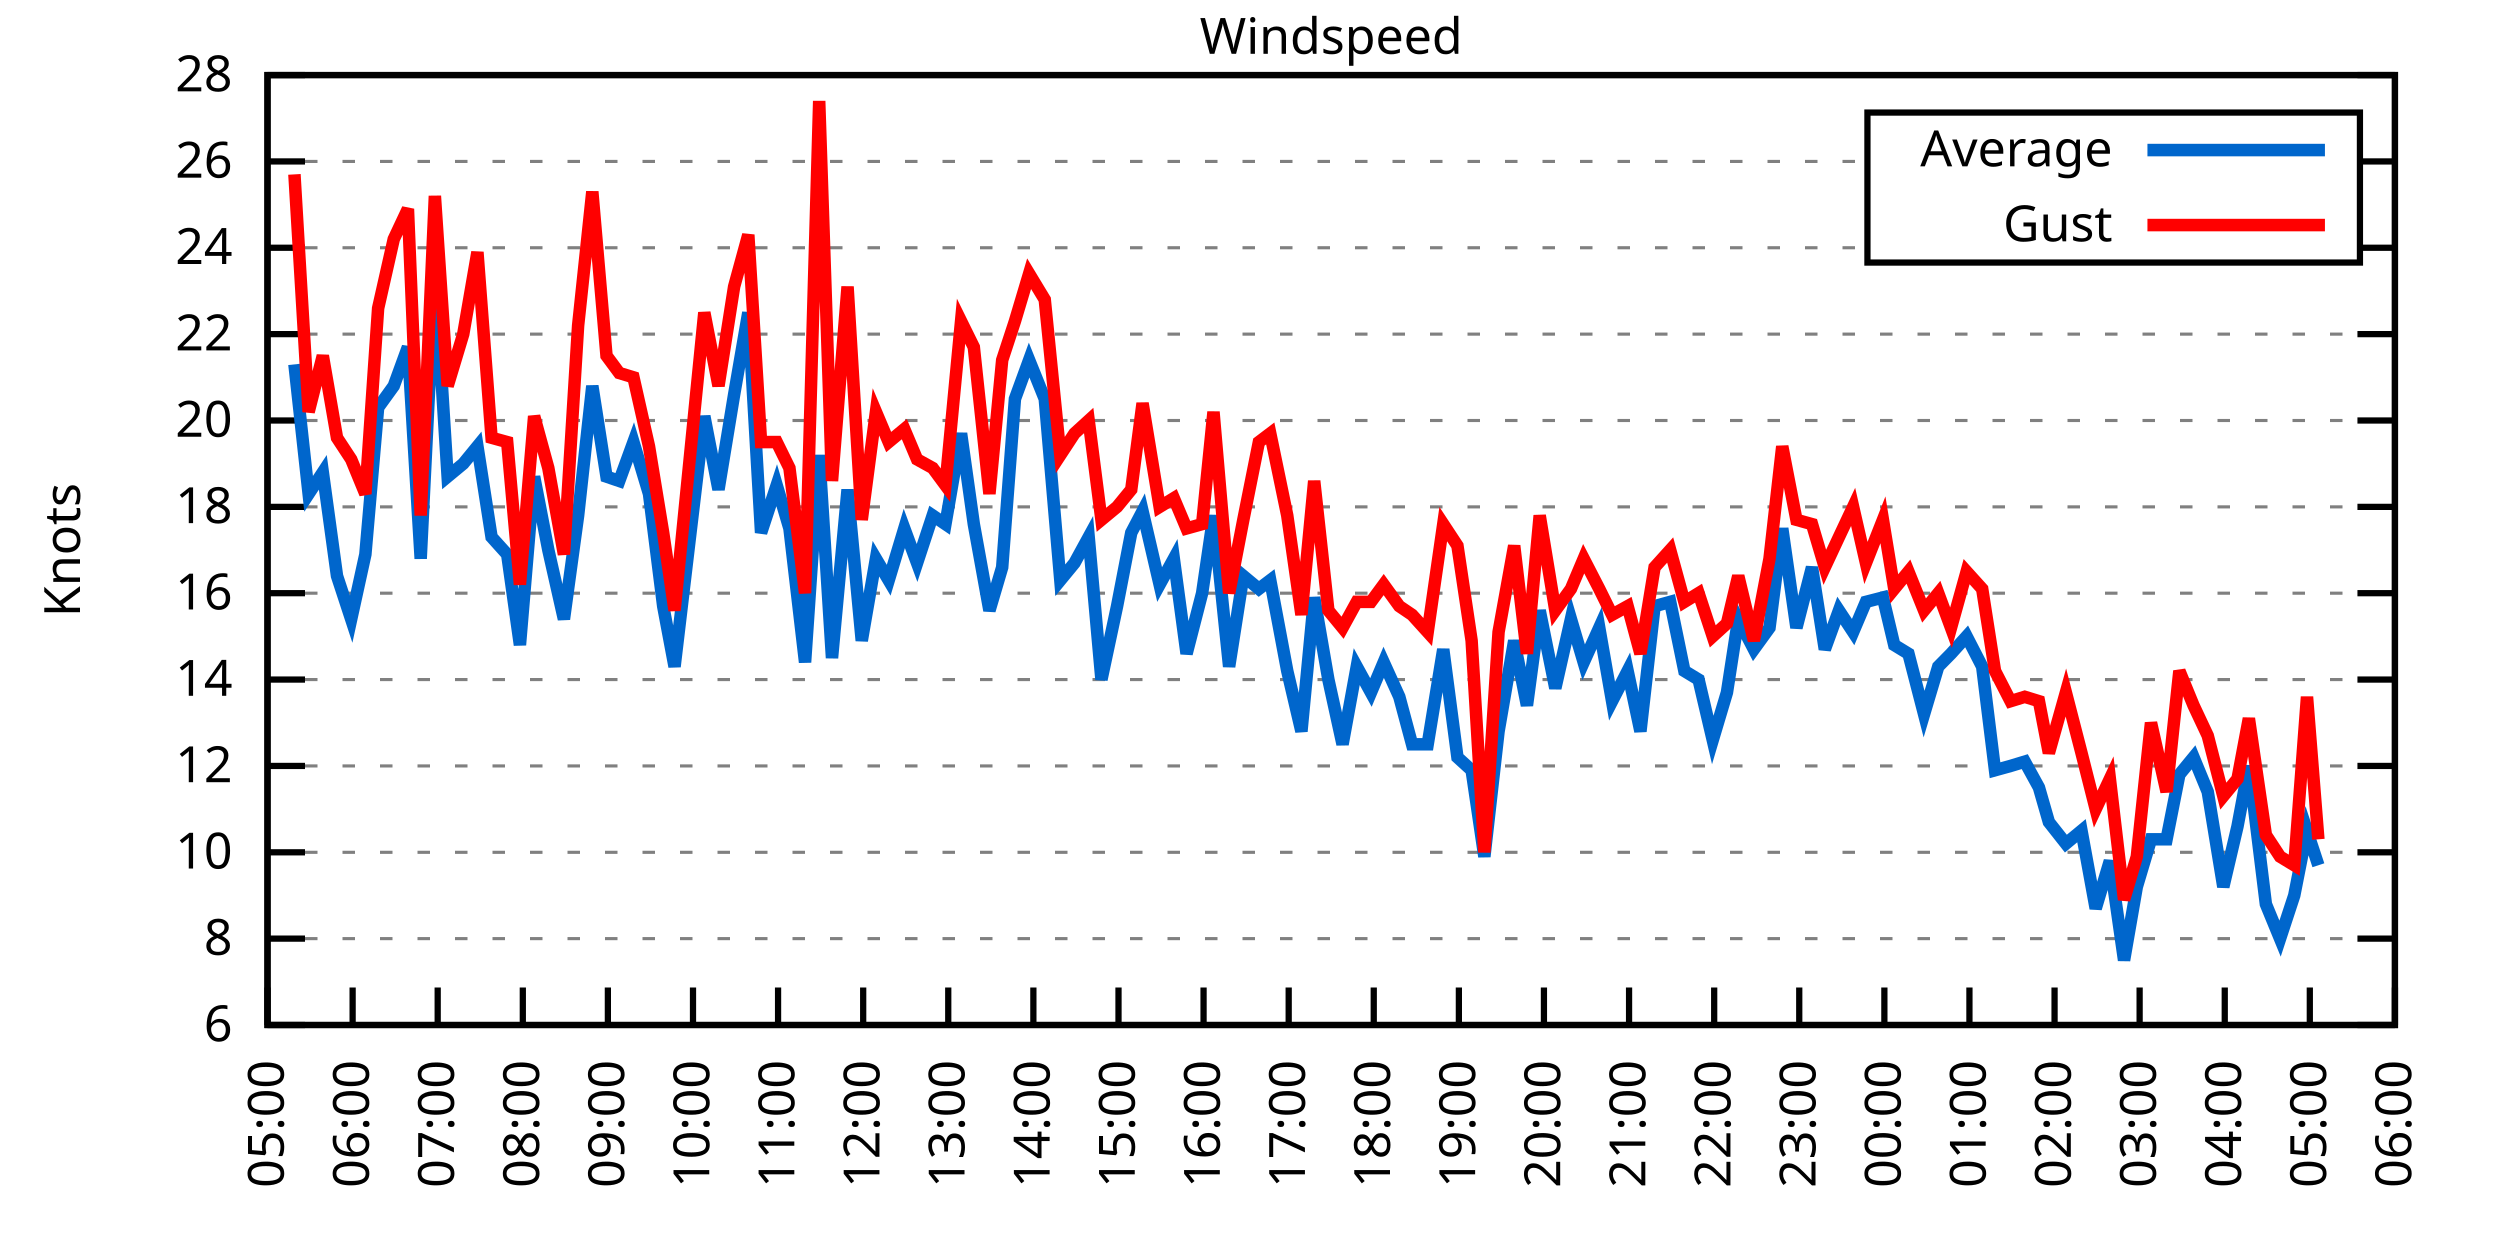
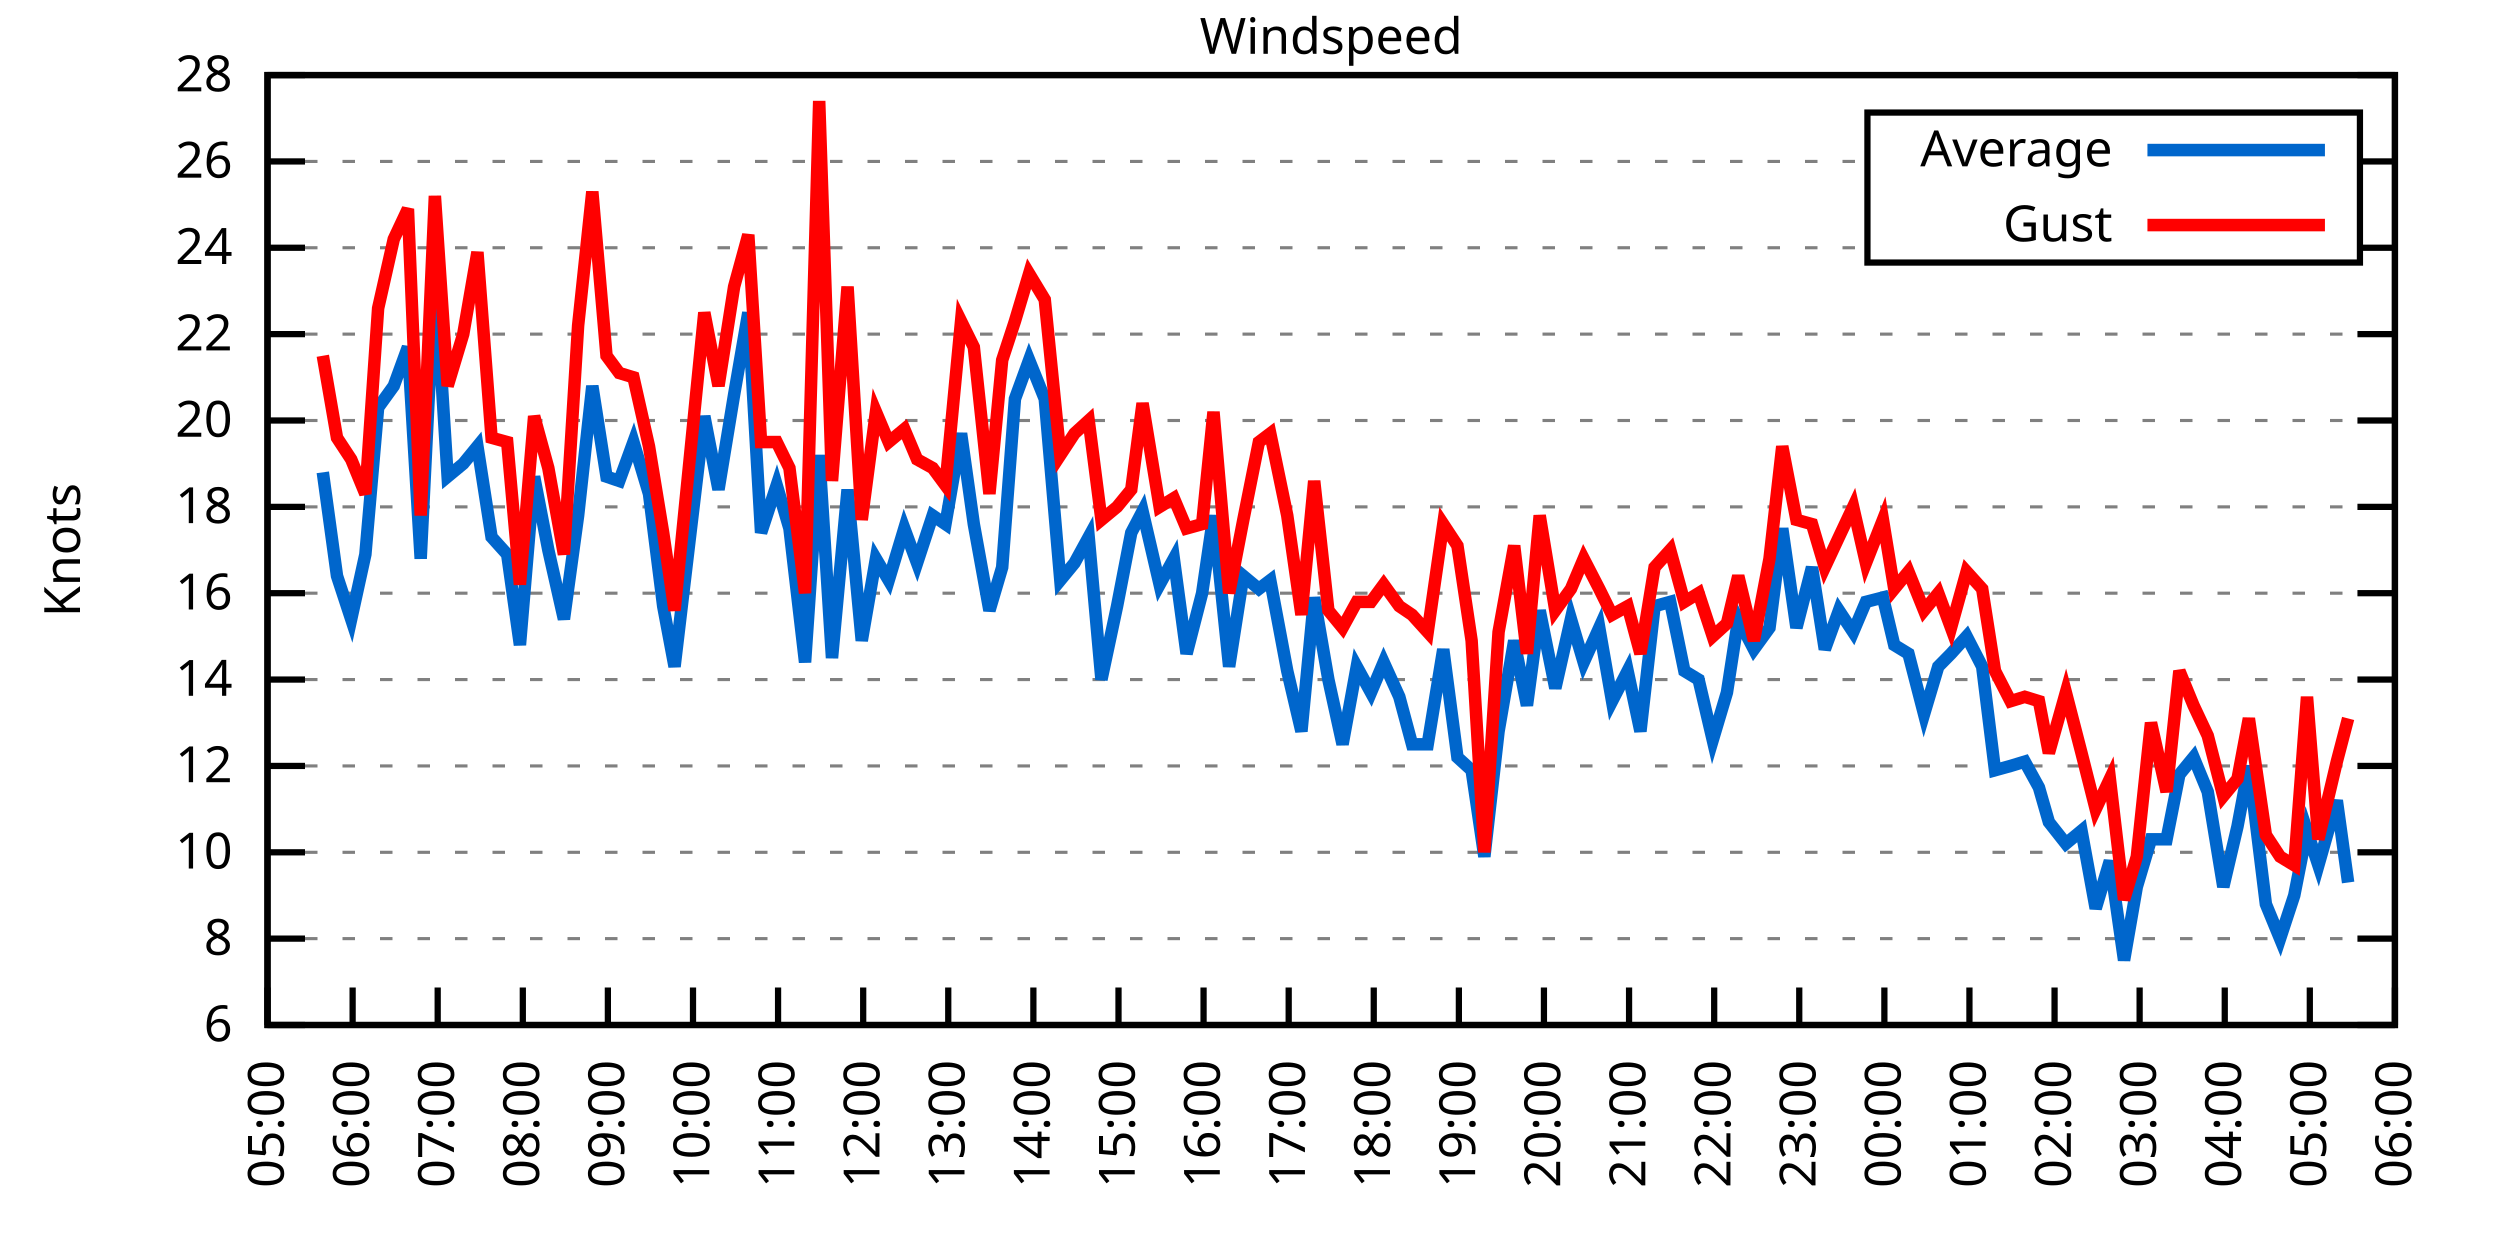
<svg xmlns="http://www.w3.org/2000/svg" xmlns:xlink="http://www.w3.org/1999/xlink" width="400" height="200" viewBox="0 0 400 200">
  <g id="gnuplot_canvas">
    <rect x="0" y="0" width="400" height="200" fill="none" />
    <defs>
      <circle id="gpDot" r="0.5" stroke-width="0.5" stroke="currentColor" />
      <path id="gpPt0" stroke-width="0.333" stroke="currentColor" d="M-1,0 h2 M0,-1 v2" />
      <path id="gpPt1" stroke-width="0.333" stroke="currentColor" d="M-1,-1 L1,1 M1,-1 L-1,1" />
      <path id="gpPt2" stroke-width="0.333" stroke="currentColor" d="M-1,0 L1,0 M0,-1 L0,1 M-1,-1 L1,1 M-1,1 L1,-1" />
      <rect id="gpPt3" stroke-width="0.333" stroke="currentColor" x="-1" y="-1" width="2" height="2" />
      <rect id="gpPt4" stroke-width="0.333" stroke="currentColor" fill="currentColor" x="-1" y="-1" width="2" height="2" />
      <circle id="gpPt5" stroke-width="0.333" stroke="currentColor" cx="0" cy="0" r="1" />
      <use xlink:href="#gpPt5" id="gpPt6" fill="currentColor" stroke="none" />
      <path id="gpPt7" stroke-width="0.333" stroke="currentColor" d="M0,-1.33 L-1.33,0.67 L1.33,0.67 z" />
      <use xlink:href="#gpPt7" id="gpPt8" fill="currentColor" stroke="none" />
      <use xlink:href="#gpPt7" id="gpPt9" stroke="currentColor" transform="rotate(180)" />
      <use xlink:href="#gpPt9" id="gpPt10" fill="currentColor" stroke="none" />
      <use xlink:href="#gpPt3" id="gpPt11" stroke="currentColor" transform="rotate(45)" />
      <use xlink:href="#gpPt11" id="gpPt12" fill="currentColor" stroke="none" />
      <path id="gpPt13" stroke-width="0.333" stroke="currentColor" d="M0,1.330 L1.265,0.411 L0.782,-1.067 L-0.782,-1.076 L-1.265,0.411 z" />
      <use xlink:href="#gpPt13" id="gpPt14" fill="currentColor" stroke="none" />
      <filter id="textbox" filterUnits="objectBoundingBox" x="0" y="0" height="1" width="1">
        <feFlood flood-color="white" flood-opacity="1" result="bgnd" />
        <feComposite in="SourceGraphic" in2="bgnd" operator="atop" />
      </filter>
      <filter id="greybox" filterUnits="objectBoundingBox" x="0" y="0" height="1" width="1">
        <feFlood flood-color="lightgrey" flood-opacity="1" result="grey" />
        <feComposite in="SourceGraphic" in2="grey" operator="atop" />
      </filter>
    </defs>
    <g fill="none" color="white" stroke="currentColor" stroke-width="1.00" stroke-linecap="butt" stroke-linejoin="miter">
</g>
    <g fill="none" color="black" stroke="currentColor" stroke-width="1.00" stroke-linecap="butt" stroke-linejoin="miter">
      <g stroke="none" shape-rendering="crispEdges">
        <polygon fill="rgb(255, 255, 255)" points="42.80,164.00 383.18,164.00 383.18,12.02 42.80,12.02 " />
      </g>
    </g>
    <g fill="none" color="black" stroke="currentColor" stroke-width="1.00" stroke-linecap="butt" stroke-linejoin="miter">
</g>
    <g fill="none" color="black" stroke="black" stroke-width="0.50" stroke-linecap="butt" stroke-linejoin="miter">
</g>
    <g fill="none" color="gray" stroke="currentColor" stroke-width="0.50" stroke-linecap="butt" stroke-linejoin="miter">
      <path stroke="gray" stroke-dasharray="2,4" class="gridline" d="M42.80,164.00 L383.19,164.00  " />
    </g>
    <g fill="none" color="gray" stroke="gray" stroke-width="1.00" stroke-linecap="butt" stroke-linejoin="miter">
</g>
    <g fill="none" color="black" stroke="currentColor" stroke-width="1.00" stroke-linecap="butt" stroke-linejoin="miter">
      <path stroke="black" d="M42.80,164.00 L48.80,164.00 M383.19,164.00 L377.19,164.00  " />
      <g transform="translate(37.20,166.60)" stroke="none" fill="black" font-family="Sans" font-size="8.00" text-anchor="end">
        <text>
          <tspan font-family="Sans"> 6</tspan>
        </text>
      </g>
    </g>
    <g fill="none" color="black" stroke="currentColor" stroke-width="1.00" stroke-linecap="butt" stroke-linejoin="miter">
</g>
    <g fill="none" color="black" stroke="black" stroke-width="0.50" stroke-linecap="butt" stroke-linejoin="miter">
</g>
    <g fill="none" color="gray" stroke="currentColor" stroke-width="0.50" stroke-linecap="butt" stroke-linejoin="miter">
      <path stroke="gray" stroke-dasharray="2,4" class="gridline" d="M42.80,150.18 L383.19,150.18  " />
    </g>
    <g fill="none" color="gray" stroke="gray" stroke-width="1.00" stroke-linecap="butt" stroke-linejoin="miter">
</g>
    <g fill="none" color="black" stroke="currentColor" stroke-width="1.00" stroke-linecap="butt" stroke-linejoin="miter">
      <path stroke="black" d="M42.80,150.18 L48.80,150.18 M383.19,150.18 L377.19,150.18  " />
      <g transform="translate(37.20,152.78)" stroke="none" fill="black" font-family="Sans" font-size="8.00" text-anchor="end">
        <text>
          <tspan font-family="Sans"> 8</tspan>
        </text>
      </g>
    </g>
    <g fill="none" color="black" stroke="currentColor" stroke-width="1.00" stroke-linecap="butt" stroke-linejoin="miter">
</g>
    <g fill="none" color="black" stroke="black" stroke-width="0.50" stroke-linecap="butt" stroke-linejoin="miter">
</g>
    <g fill="none" color="gray" stroke="currentColor" stroke-width="0.50" stroke-linecap="butt" stroke-linejoin="miter">
      <path stroke="gray" stroke-dasharray="2,4" class="gridline" d="M42.80,136.37 L383.19,136.37  " />
    </g>
    <g fill="none" color="gray" stroke="gray" stroke-width="1.00" stroke-linecap="butt" stroke-linejoin="miter">
</g>
    <g fill="none" color="black" stroke="currentColor" stroke-width="1.00" stroke-linecap="butt" stroke-linejoin="miter">
      <path stroke="black" d="M42.80,136.37 L48.80,136.37 M383.19,136.37 L377.19,136.37  " />
      <g transform="translate(37.20,138.97)" stroke="none" fill="black" font-family="Sans" font-size="8.00" text-anchor="end">
        <text>
          <tspan font-family="Sans"> 10</tspan>
        </text>
      </g>
    </g>
    <g fill="none" color="black" stroke="currentColor" stroke-width="1.00" stroke-linecap="butt" stroke-linejoin="miter">
</g>
    <g fill="none" color="black" stroke="black" stroke-width="0.50" stroke-linecap="butt" stroke-linejoin="miter">
</g>
    <g fill="none" color="gray" stroke="currentColor" stroke-width="0.50" stroke-linecap="butt" stroke-linejoin="miter">
      <path stroke="gray" stroke-dasharray="2,4" class="gridline" d="M42.80,122.55 L383.19,122.55  " />
    </g>
    <g fill="none" color="gray" stroke="gray" stroke-width="1.00" stroke-linecap="butt" stroke-linejoin="miter">
</g>
    <g fill="none" color="black" stroke="currentColor" stroke-width="1.00" stroke-linecap="butt" stroke-linejoin="miter">
      <path stroke="black" d="M42.80,122.55 L48.80,122.55 M383.19,122.55 L377.19,122.55  " />
      <g transform="translate(37.20,125.15)" stroke="none" fill="black" font-family="Sans" font-size="8.00" text-anchor="end">
        <text>
          <tspan font-family="Sans"> 12</tspan>
        </text>
      </g>
    </g>
    <g fill="none" color="black" stroke="currentColor" stroke-width="1.00" stroke-linecap="butt" stroke-linejoin="miter">
</g>
    <g fill="none" color="black" stroke="black" stroke-width="0.50" stroke-linecap="butt" stroke-linejoin="miter">
</g>
    <g fill="none" color="gray" stroke="currentColor" stroke-width="0.50" stroke-linecap="butt" stroke-linejoin="miter">
      <path stroke="gray" stroke-dasharray="2,4" class="gridline" d="M42.80,108.73 L383.19,108.73  " />
    </g>
    <g fill="none" color="gray" stroke="gray" stroke-width="1.00" stroke-linecap="butt" stroke-linejoin="miter">
</g>
    <g fill="none" color="black" stroke="currentColor" stroke-width="1.00" stroke-linecap="butt" stroke-linejoin="miter">
      <path stroke="black" d="M42.80,108.73 L48.80,108.73 M383.19,108.73 L377.19,108.73  " />
      <g transform="translate(37.20,111.33)" stroke="none" fill="black" font-family="Sans" font-size="8.00" text-anchor="end">
        <text>
          <tspan font-family="Sans"> 14</tspan>
        </text>
      </g>
    </g>
    <g fill="none" color="black" stroke="currentColor" stroke-width="1.00" stroke-linecap="butt" stroke-linejoin="miter">
</g>
    <g fill="none" color="black" stroke="black" stroke-width="0.50" stroke-linecap="butt" stroke-linejoin="miter">
</g>
    <g fill="none" color="gray" stroke="currentColor" stroke-width="0.50" stroke-linecap="butt" stroke-linejoin="miter">
      <path stroke="gray" stroke-dasharray="2,4" class="gridline" d="M42.80,94.91 L383.19,94.91  " />
    </g>
    <g fill="none" color="gray" stroke="gray" stroke-width="1.00" stroke-linecap="butt" stroke-linejoin="miter">
</g>
    <g fill="none" color="black" stroke="currentColor" stroke-width="1.00" stroke-linecap="butt" stroke-linejoin="miter">
      <path stroke="black" d="M42.80,94.91 L48.80,94.91 M383.19,94.91 L377.19,94.91  " />
      <g transform="translate(37.20,97.51)" stroke="none" fill="black" font-family="Sans" font-size="8.00" text-anchor="end">
        <text>
          <tspan font-family="Sans"> 16</tspan>
        </text>
      </g>
    </g>
    <g fill="none" color="black" stroke="currentColor" stroke-width="1.00" stroke-linecap="butt" stroke-linejoin="miter">
</g>
    <g fill="none" color="black" stroke="black" stroke-width="0.50" stroke-linecap="butt" stroke-linejoin="miter">
</g>
    <g fill="none" color="gray" stroke="currentColor" stroke-width="0.50" stroke-linecap="butt" stroke-linejoin="miter">
      <path stroke="gray" stroke-dasharray="2,4" class="gridline" d="M42.80,81.10 L383.19,81.10  " />
    </g>
    <g fill="none" color="gray" stroke="gray" stroke-width="1.00" stroke-linecap="butt" stroke-linejoin="miter">
</g>
    <g fill="none" color="black" stroke="currentColor" stroke-width="1.00" stroke-linecap="butt" stroke-linejoin="miter">
      <path stroke="black" d="M42.80,81.10 L48.80,81.10 M383.19,81.10 L377.19,81.10  " />
      <g transform="translate(37.20,83.70)" stroke="none" fill="black" font-family="Sans" font-size="8.00" text-anchor="end">
        <text>
          <tspan font-family="Sans"> 18</tspan>
        </text>
      </g>
    </g>
    <g fill="none" color="black" stroke="currentColor" stroke-width="1.00" stroke-linecap="butt" stroke-linejoin="miter">
</g>
    <g fill="none" color="black" stroke="black" stroke-width="0.50" stroke-linecap="butt" stroke-linejoin="miter">
</g>
    <g fill="none" color="gray" stroke="currentColor" stroke-width="0.50" stroke-linecap="butt" stroke-linejoin="miter">
      <path stroke="gray" stroke-dasharray="2,4" class="gridline" d="M42.80,67.28 L383.19,67.28  " />
    </g>
    <g fill="none" color="gray" stroke="gray" stroke-width="1.00" stroke-linecap="butt" stroke-linejoin="miter">
</g>
    <g fill="none" color="black" stroke="currentColor" stroke-width="1.00" stroke-linecap="butt" stroke-linejoin="miter">
      <path stroke="black" d="M42.80,67.28 L48.80,67.28 M383.19,67.28 L377.19,67.28  " />
      <g transform="translate(37.20,69.88)" stroke="none" fill="black" font-family="Sans" font-size="8.00" text-anchor="end">
        <text>
          <tspan font-family="Sans"> 20</tspan>
        </text>
      </g>
    </g>
    <g fill="none" color="black" stroke="currentColor" stroke-width="1.00" stroke-linecap="butt" stroke-linejoin="miter">
</g>
    <g fill="none" color="black" stroke="black" stroke-width="0.50" stroke-linecap="butt" stroke-linejoin="miter">
</g>
    <g fill="none" color="gray" stroke="currentColor" stroke-width="0.50" stroke-linecap="butt" stroke-linejoin="miter">
      <path stroke="gray" stroke-dasharray="2,4" class="gridline" d="M42.80,53.46 L383.19,53.46  " />
    </g>
    <g fill="none" color="gray" stroke="gray" stroke-width="1.00" stroke-linecap="butt" stroke-linejoin="miter">
</g>
    <g fill="none" color="black" stroke="currentColor" stroke-width="1.00" stroke-linecap="butt" stroke-linejoin="miter">
      <path stroke="black" d="M42.80,53.46 L48.80,53.46 M383.19,53.46 L377.19,53.46  " />
      <g transform="translate(37.20,56.06)" stroke="none" fill="black" font-family="Sans" font-size="8.00" text-anchor="end">
        <text>
          <tspan font-family="Sans"> 22</tspan>
        </text>
      </g>
    </g>
    <g fill="none" color="black" stroke="currentColor" stroke-width="1.00" stroke-linecap="butt" stroke-linejoin="miter">
</g>
    <g fill="none" color="black" stroke="black" stroke-width="0.50" stroke-linecap="butt" stroke-linejoin="miter">
</g>
    <g fill="none" color="gray" stroke="currentColor" stroke-width="0.50" stroke-linecap="butt" stroke-linejoin="miter">
      <path stroke="gray" stroke-dasharray="2,4" class="gridline" d="M42.80,39.64 L298.79,39.64 M377.59,39.64 L383.19,39.64  " />
    </g>
    <g fill="none" color="gray" stroke="gray" stroke-width="1.00" stroke-linecap="butt" stroke-linejoin="miter">
</g>
    <g fill="none" color="black" stroke="currentColor" stroke-width="1.00" stroke-linecap="butt" stroke-linejoin="miter">
      <path stroke="black" d="M42.80,39.64 L48.80,39.64 M383.19,39.64 L377.19,39.64  " />
      <g transform="translate(37.20,42.24)" stroke="none" fill="black" font-family="Sans" font-size="8.00" text-anchor="end">
        <text>
          <tspan font-family="Sans"> 24</tspan>
        </text>
      </g>
    </g>
    <g fill="none" color="black" stroke="currentColor" stroke-width="1.00" stroke-linecap="butt" stroke-linejoin="miter">
</g>
    <g fill="none" color="black" stroke="black" stroke-width="0.50" stroke-linecap="butt" stroke-linejoin="miter">
</g>
    <g fill="none" color="gray" stroke="currentColor" stroke-width="0.50" stroke-linecap="butt" stroke-linejoin="miter">
      <path stroke="gray" stroke-dasharray="2,4" class="gridline" d="M42.80,25.83 L298.79,25.83 M377.59,25.83 L383.19,25.83  " />
    </g>
    <g fill="none" color="gray" stroke="gray" stroke-width="1.00" stroke-linecap="butt" stroke-linejoin="miter">
</g>
    <g fill="none" color="black" stroke="currentColor" stroke-width="1.00" stroke-linecap="butt" stroke-linejoin="miter">
      <path stroke="black" d="M42.80,25.83 L48.80,25.83 M383.19,25.83 L377.19,25.83  " />
      <g transform="translate(37.20,28.43)" stroke="none" fill="black" font-family="Sans" font-size="8.00" text-anchor="end">
        <text>
          <tspan font-family="Sans"> 26</tspan>
        </text>
      </g>
    </g>
    <g fill="none" color="black" stroke="currentColor" stroke-width="1.00" stroke-linecap="butt" stroke-linejoin="miter">
</g>
    <g fill="none" color="black" stroke="black" stroke-width="0.50" stroke-linecap="butt" stroke-linejoin="miter">
</g>
    <g fill="none" color="gray" stroke="currentColor" stroke-width="0.50" stroke-linecap="butt" stroke-linejoin="miter">
      <path stroke="gray" stroke-dasharray="2,4" class="gridline" d="M42.80,12.01 L383.19,12.01  " />
    </g>
    <g fill="none" color="gray" stroke="gray" stroke-width="1.00" stroke-linecap="butt" stroke-linejoin="miter">
</g>
    <g fill="none" color="black" stroke="currentColor" stroke-width="1.00" stroke-linecap="butt" stroke-linejoin="miter">
      <path stroke="black" d="M42.80,12.01 L48.80,12.01 M383.19,12.01 L377.19,12.01  " />
      <g transform="translate(37.20,14.61)" stroke="none" fill="black" font-family="Sans" font-size="8.00" text-anchor="end">
        <text>
          <tspan font-family="Sans"> 28</tspan>
        </text>
      </g>
    </g>
    <g fill="none" color="black" stroke="currentColor" stroke-width="1.00" stroke-linecap="butt" stroke-linejoin="miter">
      <path stroke="black" d="M42.80,164.00 L42.80,158.00  " />
      <g transform="translate(45.40,169.60) rotate(270.00)" stroke="none" fill="black" font-family="Sans" font-size="8.00" text-anchor="end">
        <text>
          <tspan font-family="Sans">05:00</tspan>
        </text>
      </g>
    </g>
    <g fill="none" color="black" stroke="currentColor" stroke-width="1.00" stroke-linecap="butt" stroke-linejoin="miter">
      <path stroke="black" d="M56.42,164.00 L56.42,158.00  " />
      <g transform="translate(59.02,169.60) rotate(270.00)" stroke="none" fill="black" font-family="Sans" font-size="8.00" text-anchor="end">
        <text>
          <tspan font-family="Sans">06:00</tspan>
        </text>
      </g>
    </g>
    <g fill="none" color="black" stroke="currentColor" stroke-width="1.00" stroke-linecap="butt" stroke-linejoin="miter">
      <path stroke="black" d="M70.03,164.00 L70.03,158.00  " />
      <g transform="translate(72.63,169.60) rotate(270.00)" stroke="none" fill="black" font-family="Sans" font-size="8.00" text-anchor="end">
        <text>
          <tspan font-family="Sans">07:00</tspan>
        </text>
      </g>
    </g>
    <g fill="none" color="black" stroke="currentColor" stroke-width="1.00" stroke-linecap="butt" stroke-linejoin="miter">
      <path stroke="black" d="M83.65,164.00 L83.65,158.00  " />
      <g transform="translate(86.25,169.60) rotate(270.00)" stroke="none" fill="black" font-family="Sans" font-size="8.00" text-anchor="end">
        <text>
          <tspan font-family="Sans">08:00</tspan>
        </text>
      </g>
    </g>
    <g fill="none" color="black" stroke="currentColor" stroke-width="1.00" stroke-linecap="butt" stroke-linejoin="miter">
      <path stroke="black" d="M97.26,164.00 L97.26,158.00  " />
      <g transform="translate(99.86,169.60) rotate(270.00)" stroke="none" fill="black" font-family="Sans" font-size="8.00" text-anchor="end">
        <text>
          <tspan font-family="Sans">09:00</tspan>
        </text>
      </g>
    </g>
    <g fill="none" color="black" stroke="currentColor" stroke-width="1.00" stroke-linecap="butt" stroke-linejoin="miter">
      <path stroke="black" d="M110.88,164.00 L110.88,158.00  " />
      <g transform="translate(113.48,169.60) rotate(270.00)" stroke="none" fill="black" font-family="Sans" font-size="8.00" text-anchor="end">
        <text>
          <tspan font-family="Sans">10:00</tspan>
        </text>
      </g>
    </g>
    <g fill="none" color="black" stroke="currentColor" stroke-width="1.00" stroke-linecap="butt" stroke-linejoin="miter">
      <path stroke="black" d="M124.49,164.00 L124.49,158.00  " />
      <g transform="translate(127.09,169.60) rotate(270.00)" stroke="none" fill="black" font-family="Sans" font-size="8.00" text-anchor="end">
        <text>
          <tspan font-family="Sans">11:00</tspan>
        </text>
      </g>
    </g>
    <g fill="none" color="black" stroke="currentColor" stroke-width="1.00" stroke-linecap="butt" stroke-linejoin="miter">
      <path stroke="black" d="M138.11,164.00 L138.11,158.00  " />
      <g transform="translate(140.71,169.60) rotate(270.00)" stroke="none" fill="black" font-family="Sans" font-size="8.00" text-anchor="end">
        <text>
          <tspan font-family="Sans">12:00</tspan>
        </text>
      </g>
    </g>
    <g fill="none" color="black" stroke="currentColor" stroke-width="1.00" stroke-linecap="butt" stroke-linejoin="miter">
      <path stroke="black" d="M151.72,164.00 L151.72,158.00  " />
      <g transform="translate(154.32,169.60) rotate(270.00)" stroke="none" fill="black" font-family="Sans" font-size="8.00" text-anchor="end">
        <text>
          <tspan font-family="Sans">13:00</tspan>
        </text>
      </g>
    </g>
    <g fill="none" color="black" stroke="currentColor" stroke-width="1.00" stroke-linecap="butt" stroke-linejoin="miter">
      <path stroke="black" d="M165.34,164.00 L165.34,158.00  " />
      <g transform="translate(167.94,169.60) rotate(270.00)" stroke="none" fill="black" font-family="Sans" font-size="8.00" text-anchor="end">
        <text>
          <tspan font-family="Sans">14:00</tspan>
        </text>
      </g>
    </g>
    <g fill="none" color="black" stroke="currentColor" stroke-width="1.00" stroke-linecap="butt" stroke-linejoin="miter">
      <path stroke="black" d="M178.96,164.00 L178.96,158.00  " />
      <g transform="translate(181.56,169.60) rotate(270.00)" stroke="none" fill="black" font-family="Sans" font-size="8.00" text-anchor="end">
        <text>
          <tspan font-family="Sans">15:00</tspan>
        </text>
      </g>
    </g>
    <g fill="none" color="black" stroke="currentColor" stroke-width="1.00" stroke-linecap="butt" stroke-linejoin="miter">
      <path stroke="black" d="M192.57,164.00 L192.57,158.00  " />
      <g transform="translate(195.17,169.60) rotate(270.00)" stroke="none" fill="black" font-family="Sans" font-size="8.00" text-anchor="end">
        <text>
          <tspan font-family="Sans">16:00</tspan>
        </text>
      </g>
    </g>
    <g fill="none" color="black" stroke="currentColor" stroke-width="1.00" stroke-linecap="butt" stroke-linejoin="miter">
      <path stroke="black" d="M206.19,164.00 L206.19,158.00  " />
      <g transform="translate(208.79,169.60) rotate(270.00)" stroke="none" fill="black" font-family="Sans" font-size="8.00" text-anchor="end">
        <text>
          <tspan font-family="Sans">17:00</tspan>
        </text>
      </g>
    </g>
    <g fill="none" color="black" stroke="currentColor" stroke-width="1.00" stroke-linecap="butt" stroke-linejoin="miter">
      <path stroke="black" d="M219.80,164.00 L219.80,158.00  " />
      <g transform="translate(222.40,169.60) rotate(270.00)" stroke="none" fill="black" font-family="Sans" font-size="8.00" text-anchor="end">
        <text>
          <tspan font-family="Sans">18:00</tspan>
        </text>
      </g>
    </g>
    <g fill="none" color="black" stroke="currentColor" stroke-width="1.00" stroke-linecap="butt" stroke-linejoin="miter">
      <path stroke="black" d="M233.42,164.00 L233.42,158.00  " />
      <g transform="translate(236.02,169.60) rotate(270.00)" stroke="none" fill="black" font-family="Sans" font-size="8.00" text-anchor="end">
        <text>
          <tspan font-family="Sans">19:00</tspan>
        </text>
      </g>
    </g>
    <g fill="none" color="black" stroke="currentColor" stroke-width="1.00" stroke-linecap="butt" stroke-linejoin="miter">
      <path stroke="black" d="M247.03,164.00 L247.03,158.00  " />
      <g transform="translate(249.63,169.60) rotate(270.00)" stroke="none" fill="black" font-family="Sans" font-size="8.00" text-anchor="end">
        <text>
          <tspan font-family="Sans">20:00</tspan>
        </text>
      </g>
    </g>
    <g fill="none" color="black" stroke="currentColor" stroke-width="1.00" stroke-linecap="butt" stroke-linejoin="miter">
      <path stroke="black" d="M260.65,164.00 L260.65,158.00  " />
      <g transform="translate(263.25,169.60) rotate(270.00)" stroke="none" fill="black" font-family="Sans" font-size="8.00" text-anchor="end">
        <text>
          <tspan font-family="Sans">21:00</tspan>
        </text>
      </g>
    </g>
    <g fill="none" color="black" stroke="currentColor" stroke-width="1.00" stroke-linecap="butt" stroke-linejoin="miter">
      <path stroke="black" d="M274.27,164.00 L274.27,158.00  " />
      <g transform="translate(276.87,169.60) rotate(270.00)" stroke="none" fill="black" font-family="Sans" font-size="8.00" text-anchor="end">
        <text>
          <tspan font-family="Sans">22:00</tspan>
        </text>
      </g>
    </g>
    <g fill="none" color="black" stroke="currentColor" stroke-width="1.00" stroke-linecap="butt" stroke-linejoin="miter">
      <path stroke="black" d="M287.88,164.00 L287.88,158.00  " />
      <g transform="translate(290.48,169.60) rotate(270.00)" stroke="none" fill="black" font-family="Sans" font-size="8.00" text-anchor="end">
        <text>
          <tspan font-family="Sans">23:00</tspan>
        </text>
      </g>
    </g>
    <g fill="none" color="black" stroke="currentColor" stroke-width="1.00" stroke-linecap="butt" stroke-linejoin="miter">
      <path stroke="black" d="M301.50,164.00 L301.50,158.00  " />
      <g transform="translate(304.10,169.60) rotate(270.00)" stroke="none" fill="black" font-family="Sans" font-size="8.00" text-anchor="end">
        <text>
          <tspan font-family="Sans">00:00</tspan>
        </text>
      </g>
    </g>
    <g fill="none" color="black" stroke="currentColor" stroke-width="1.00" stroke-linecap="butt" stroke-linejoin="miter">
      <path stroke="black" d="M315.11,164.00 L315.11,158.00  " />
      <g transform="translate(317.71,169.60) rotate(270.00)" stroke="none" fill="black" font-family="Sans" font-size="8.00" text-anchor="end">
        <text>
          <tspan font-family="Sans">01:00</tspan>
        </text>
      </g>
    </g>
    <g fill="none" color="black" stroke="currentColor" stroke-width="1.00" stroke-linecap="butt" stroke-linejoin="miter">
      <path stroke="black" d="M328.73,164.00 L328.73,158.00  " />
      <g transform="translate(331.33,169.60) rotate(270.00)" stroke="none" fill="black" font-family="Sans" font-size="8.00" text-anchor="end">
        <text>
          <tspan font-family="Sans">02:00</tspan>
        </text>
      </g>
    </g>
    <g fill="none" color="black" stroke="currentColor" stroke-width="1.00" stroke-linecap="butt" stroke-linejoin="miter">
      <path stroke="black" d="M342.34,164.00 L342.34,158.00  " />
      <g transform="translate(344.94,169.60) rotate(270.00)" stroke="none" fill="black" font-family="Sans" font-size="8.00" text-anchor="end">
        <text>
          <tspan font-family="Sans">03:00</tspan>
        </text>
      </g>
    </g>
    <g fill="none" color="black" stroke="currentColor" stroke-width="1.00" stroke-linecap="butt" stroke-linejoin="miter">
      <path stroke="black" d="M355.96,164.00 L355.96,158.00  " />
      <g transform="translate(358.56,169.60) rotate(270.00)" stroke="none" fill="black" font-family="Sans" font-size="8.00" text-anchor="end">
        <text>
          <tspan font-family="Sans">04:00</tspan>
        </text>
      </g>
    </g>
    <g fill="none" color="black" stroke="currentColor" stroke-width="1.00" stroke-linecap="butt" stroke-linejoin="miter">
      <path stroke="black" d="M369.57,164.00 L369.57,158.00  " />
      <g transform="translate(372.17,169.60) rotate(270.00)" stroke="none" fill="black" font-family="Sans" font-size="8.00" text-anchor="end">
        <text>
          <tspan font-family="Sans">05:00</tspan>
        </text>
      </g>
    </g>
    <g fill="none" color="black" stroke="currentColor" stroke-width="1.00" stroke-linecap="butt" stroke-linejoin="miter">
      <path stroke="black" d="M383.19,164.00 L383.19,158.00  " />
      <g transform="translate(385.79,169.60) rotate(270.00)" stroke="none" fill="black" font-family="Sans" font-size="8.00" text-anchor="end">
        <text>
          <tspan font-family="Sans">06:00</tspan>
        </text>
      </g>
    </g>
    <g fill="none" color="black" stroke="currentColor" stroke-width="1.00" stroke-linecap="butt" stroke-linejoin="miter">
</g>
    <g fill="none" color="black" stroke="currentColor" stroke-width="1.00" stroke-linecap="butt" stroke-linejoin="miter">
      <path stroke="black" d="M42.80,12.01 L42.80,164.00 L383.19,164.00 L383.19,12.01 L42.80,12.01 Z  " />
    </g>
    <g fill="none" color="black" stroke="currentColor" stroke-width="1.00" stroke-linecap="butt" stroke-linejoin="miter">
</g>
    <g fill="none" color="black" stroke="currentColor" stroke-width="1.00" stroke-linecap="butt" stroke-linejoin="miter">
      <path stroke="black" d="M298.79,42.01 L298.79,18.01 L377.59,18.01 L377.59,42.01 L298.79,42.01 Z  " />
    </g>
    <g id="Windspeed_plot_1">
      <g fill="none" color="white" stroke="black" stroke-width="2.00" stroke-linecap="butt" stroke-linejoin="miter">
</g>
      <g fill="none" color="black" stroke="currentColor" stroke-width="2.00" stroke-linecap="butt" stroke-linejoin="miter">
        <g transform="translate(337.99,26.61)" stroke="none" fill="black" font-family="Sans" font-size="8.00" text-anchor="end">
          <text>
            <tspan font-family="Sans">Average</tspan>
          </text>
        </g>
      </g>
      <g fill="none" color="black" stroke="currentColor" stroke-width="2.00" stroke-linecap="butt" stroke-linejoin="miter">
-         <path stroke="rgb(  0, 102, 204)" d="M343.59,24.01 L371.99,24.01 M47.11,58.30 L49.38,79.02 L51.65,75.57 L53.92,92.15 L56.19,99.06 L58.46,88.70   L60.50,65.21 L63.00,61.75 L65.27,55.53 L67.31,89.39 L69.58,43.79 L71.62,76.26 L74.12,74.19 L76.39,71.42   L78.65,85.93 L81.15,88.70 L83.19,103.20 L85.46,76.26 L87.73,88.00 L90.23,99.06 L92.50,82.48 L94.77,61.75   L97.04,76.26 L99.08,76.95 L101.35,70.73 L103.84,79.02 L106.11,96.99 L107.93,106.66 L112.69,66.59 L114.96,78.33   L117.46,63.13 L119.73,50.01 L121.77,85.24 L124.27,77.64 L126.31,84.55 L128.81,105.97 L131.07,72.81 L133.12,105.28   L135.61,78.33 L137.88,102.51 L140.15,89.39 L142.19,92.84 L144.69,84.55 L146.73,90.08 L149.23,82.48 L151.27,83.86   L153.77,69.35 L155.81,83.86 L158.31,97.68 L160.35,90.77 L162.39,63.82 L164.66,57.61 L167.16,63.82 L169.65,92.84   L171.92,90.08 L174.19,85.93 L176.23,108.73 L178.73,96.99 L181.00,85.24 L182.81,81.79 L185.54,93.53 L187.81,89.39   L189.85,104.59 L192.34,94.91 L194.16,82.48 L196.66,106.66 L198.93,92.15 L201.42,94.22 L203.24,92.84 L205.96,107.35   L208.23,117.02 L210.27,95.60 L212.54,108.73 L214.81,119.09 L217.08,106.66 L219.35,110.80 L221.39,105.97 L223.89,111.49   L225.93,119.09 L228.43,119.09 L230.92,103.89 L233.19,121.17 L235.46,123.24 L237.50,137.06 L239.77,117.02 L242.27,102.51   L244.31,112.88 L246.35,97.68 L248.85,110.11 L251.35,99.06 L253.39,105.97 L255.88,100.44 L257.93,112.19 L260.42,107.35   L262.47,117.02 L264.73,96.99 L267.23,96.30 L269.50,107.35 L271.77,108.73 L274.04,118.40 L276.31,110.80 L278.12,99.06   L280.62,103.89 L283.12,100.44 L285.16,84.55 L287.43,100.44 L289.92,90.77 L291.97,103.89 L294.23,97.68 L296.50,101.13   L298.55,96.30 L301.27,95.60 L303.08,103.20 L305.35,104.59 L307.85,114.26 L310.12,106.66 L312.16,104.59 L314.66,101.82   L317.15,106.66 L319.20,123.24 L321.69,122.55 L323.96,121.86 L326.23,126.00 L327.82,131.53 L330.54,134.98 L333.04,132.91   L335.31,145.35 L337.58,137.75 L339.85,153.64 L341.89,141.89 L344.16,134.29 L346.65,134.29 L348.70,123.93 L350.97,121.17   L353.24,126.69 L355.73,141.89 L358.00,132.22 L359.82,122.55 L362.54,144.66 L364.81,150.18 L367.08,143.27 L369.12,132.91   L370.94,138.44  " />
+         <path stroke="rgb(  0, 102, 204)" d="M343.59,24.01 L371.99,24.01 M51.65,75.57 L53.92,92.15 L56.19,99.06 L58.46,88.70 L60.50,65.21 L63.00,61.75   L65.27,55.53 L67.31,89.39 L69.58,43.79 L71.62,76.26 L74.12,74.19 L76.39,71.42 L78.65,85.93 L81.15,88.70   L83.19,103.20 L85.46,76.26 L87.73,88.00 L90.23,99.06 L92.50,82.48 L94.77,61.75 L97.04,76.26 L99.08,76.95   L101.35,70.73 L103.84,79.02 L106.11,96.99 L107.93,106.66 L112.69,66.59 L114.96,78.33 L117.46,63.13 L119.73,50.01   L121.77,85.24 L124.27,77.64 L126.31,84.55 L128.81,105.97 L131.07,72.81 L133.12,105.28 L135.61,78.33 L137.88,102.51   L140.15,89.39 L142.19,92.84 L144.69,84.55 L146.73,90.08 L149.23,82.48 L151.27,83.86 L153.77,69.35 L155.81,83.86   L158.31,97.68 L160.35,90.77 L162.39,63.82 L164.66,57.61 L167.16,63.82 L169.65,92.84 L171.92,90.08 L174.19,85.93   L176.23,108.73 L178.73,96.99 L181.00,85.24 L182.81,81.79 L185.54,93.53 L187.81,89.39 L189.85,104.59 L192.34,94.91   L194.16,82.48 L196.66,106.66 L198.93,92.15 L201.42,94.22 L203.24,92.84 L205.96,107.35 L208.23,117.02 L210.27,95.60   L212.54,108.73 L214.81,119.09 L217.08,106.66 L219.35,110.80 L221.39,105.97 L223.89,111.49 L225.93,119.09 L228.43,119.09   L230.92,103.89 L233.19,121.17 L235.46,123.24 L237.50,137.06 L239.77,117.02 L242.27,102.51 L244.31,112.88 L246.35,97.68   L248.85,110.11 L251.35,99.06 L253.39,105.97 L255.88,100.44 L257.93,112.19 L260.42,107.35 L262.47,117.02 L264.73,96.99   L267.23,96.30 L269.50,107.35 L271.77,108.73 L274.04,118.40 L276.31,110.80 L278.12,99.06 L280.62,103.89 L283.12,100.44   L285.16,84.55 L287.43,100.44 L289.92,90.77 L291.97,103.89 L294.23,97.68 L296.50,101.13 L298.55,96.30 L301.27,95.60   L303.08,103.20 L305.35,104.59 L307.85,114.26 L310.12,106.66 L312.16,104.59 L314.66,101.82 L317.15,106.66 L319.20,123.24   L321.69,122.55 L323.96,121.86 L326.23,126.00 L327.82,131.53 L330.54,134.98 L333.04,132.91 L335.31,145.35 L337.58,137.75   L339.85,153.64 L341.89,141.89 L344.16,134.29 L346.65,134.29 L348.70,123.93 L350.97,121.17 L353.24,126.69 L355.73,141.89   L358.00,132.22 L359.82,122.55 L362.54,144.66 L364.81,150.18 L367.08,143.27 L369.12,132.91 L370.94,138.44 L373.89,128.08   L375.70,141.20  " />
      </g>
    </g>
    <g id="Windspeed_plot_2">
      <g fill="none" color="black" stroke="currentColor" stroke-width="2.00" stroke-linecap="butt" stroke-linejoin="miter">
        <g transform="translate(337.99,38.61)" stroke="none" fill="black" font-family="Sans" font-size="8.00" text-anchor="end">
          <text>
            <tspan font-family="Sans">Gust</tspan>
          </text>
        </g>
      </g>
      <g fill="none" color="black" stroke="currentColor" stroke-width="2.00" stroke-linecap="butt" stroke-linejoin="miter">
-         <path stroke="rgb(255,   0,   0)" d="M343.59,36.01 L371.99,36.01 M47.11,27.90 L49.38,65.90 L51.65,56.92 L53.92,70.04 L56.19,73.50 L58.46,79.02   L60.50,49.32 L63.00,38.26 L65.27,33.43 L67.31,82.48 L69.58,31.35 L71.62,61.75 L74.12,53.46 L76.39,40.34   L78.65,70.04 L81.15,70.73 L83.19,93.53 L85.46,66.59 L87.73,74.88 L90.23,88.70 L92.50,52.08 L94.77,30.66   L97.04,56.92 L99.08,59.68 L101.35,60.37 L103.84,71.42 L106.11,85.24 L107.93,97.68 L112.69,50.01 L114.96,61.75   L117.46,45.86 L119.73,37.57 L121.77,70.73 L124.27,70.73 L126.31,74.88 L128.81,94.91 L131.07,16.16 L133.12,76.95   L135.61,45.86 L137.88,83.17 L140.15,65.90 L142.19,70.73 L144.69,68.66 L146.73,73.50 L149.23,74.88 L151.27,77.64   L153.77,51.39 L155.81,55.53 L158.31,79.02 L160.35,57.61 L162.39,51.39 L164.66,43.79 L167.16,47.93 L169.65,72.81   L171.92,69.35 L174.19,67.28 L176.23,83.17 L178.73,81.10 L181.00,78.33 L182.81,64.52 L185.54,81.10 L187.81,79.71   L189.85,84.55 L192.34,83.86 L194.16,65.90 L196.66,94.91 L198.93,83.17 L201.42,70.73 L203.24,69.35 L205.96,82.48   L208.23,98.37 L210.27,76.95 L212.54,97.68 L214.81,100.44 L217.08,96.30 L219.35,96.30 L221.39,93.53 L223.89,96.99   L225.93,98.37 L228.43,101.13 L230.92,83.86 L233.19,87.31 L235.46,102.51 L237.50,136.37 L239.77,101.13 L242.27,87.31   L244.31,104.59 L246.35,82.48 L248.85,97.68 L251.35,94.22 L253.39,89.39 L255.88,94.22 L257.93,98.37 L260.42,96.99   L262.47,104.59 L264.73,90.77 L267.23,88.00 L269.50,96.30 L271.77,94.91 L274.04,101.82 L276.31,99.75 L278.12,92.15   L280.62,102.51 L283.12,89.39 L285.16,71.42 L287.43,83.17 L289.92,83.86 L291.97,90.77 L294.23,85.93 L296.50,81.10   L298.55,90.08 L301.27,83.17 L303.08,94.22 L305.35,91.46 L307.85,97.68 L310.12,94.91 L312.16,100.44 L314.66,91.46   L317.15,94.22 L319.20,107.35 L321.69,112.19 L323.96,111.49 L326.23,112.19 L327.82,120.48 L330.54,110.80 L333.04,120.48   L335.31,129.46 L337.58,124.62 L339.85,143.96 L341.89,137.06 L344.16,115.64 L346.65,126.69 L348.70,107.35 L350.97,112.88   L353.24,117.71 L355.73,127.38 L358.00,124.62 L359.82,114.95 L362.54,133.60 L364.81,137.06 L367.08,138.44 L369.12,111.49   L370.94,134.29  " />
+         <path stroke="rgb(255,   0,   0)" d="M343.59,36.01 L371.99,36.01 M51.65,56.92 L53.92,70.04 L56.19,73.50 L58.46,79.02 L60.50,49.32 L63.00,38.26   L65.27,33.43 L67.31,82.48 L69.58,31.35 L71.62,61.75 L74.12,53.46 L76.39,40.34 L78.65,70.04 L81.15,70.73   L83.19,93.53 L85.46,66.59 L87.73,74.88 L90.23,88.70 L92.50,52.08 L94.77,30.66 L97.04,56.92 L99.08,59.68   L101.35,60.37 L103.84,71.42 L106.11,85.24 L107.93,97.68 L112.69,50.01 L114.96,61.75 L117.46,45.86 L119.73,37.57   L121.77,70.73 L124.27,70.73 L126.31,74.88 L128.81,94.91 L131.07,16.16 L133.12,76.95 L135.61,45.86 L137.88,83.17   L140.15,65.90 L142.19,70.73 L144.69,68.66 L146.73,73.50 L149.23,74.88 L151.27,77.64 L153.77,51.39 L155.81,55.53   L158.31,79.02 L160.35,57.61 L162.39,51.39 L164.66,43.79 L167.16,47.93 L169.65,72.81 L171.92,69.35 L174.19,67.28   L176.23,83.17 L178.73,81.10 L181.00,78.33 L182.81,64.52 L185.54,81.10 L187.81,79.71 L189.85,84.55 L192.34,83.86   L194.16,65.90 L196.66,94.91 L198.93,83.17 L201.42,70.73 L203.24,69.35 L205.96,82.48 L208.23,98.37 L210.27,76.95   L212.54,97.68 L214.81,100.44 L217.08,96.30 L219.35,96.30 L221.39,93.53 L223.89,96.99 L225.93,98.37 L228.43,101.13   L230.92,83.86 L233.19,87.31 L235.46,102.51 L237.50,136.37 L239.77,101.13 L242.27,87.31 L244.31,104.59 L246.35,82.48   L248.85,97.68 L251.35,94.22 L253.39,89.39 L255.88,94.22 L257.93,98.37 L260.42,96.99 L262.47,104.59 L264.73,90.77   L267.23,88.00 L269.50,96.30 L271.77,94.91 L274.04,101.82 L276.31,99.75 L278.12,92.15 L280.62,102.51 L283.12,89.39   L285.16,71.42 L287.43,83.17 L289.92,83.86 L291.97,90.77 L294.23,85.93 L296.50,81.10 L298.55,90.08 L301.27,83.17   L303.08,94.22 L305.35,91.46 L307.85,97.68 L310.12,94.91 L312.16,100.44 L314.66,91.46 L317.15,94.22 L319.20,107.35   L321.69,112.19 L323.96,111.49 L326.23,112.19 L327.82,120.48 L330.54,110.80 L333.04,120.48 L335.31,129.46 L337.58,124.62   L339.85,143.96 L341.89,137.06 L344.16,115.64 L346.65,126.69 L348.70,107.35 L350.97,112.88 L353.24,117.71 L355.73,127.38   L358.00,124.62 L359.82,114.95 L362.54,133.60 L364.81,137.06 L367.08,138.44 L369.12,111.49 L370.94,134.29 L373.89,121.86   L375.70,114.95  " />
      </g>
    </g>
    <g fill="none" color="black" stroke="currentColor" stroke-width="2.00" stroke-linecap="butt" stroke-linejoin="miter">
</g>
    <g fill="none" color="black" stroke="black" stroke-width="1.00" stroke-linecap="butt" stroke-linejoin="miter">
</g>
    <g fill="none" color="black" stroke="currentColor" stroke-width="1.00" stroke-linecap="butt" stroke-linejoin="miter">
      <path stroke="black" d="M42.80,12.01 L42.80,164.00 L383.19,164.00 L383.19,12.01 L42.80,12.01 Z  " />
      <g transform="translate(12.80,88.01) rotate(270.00)" stroke="none" fill="black" font-family="Sans" font-size="8.00" text-anchor="middle">
        <text>
          <tspan font-family="Sans">Knots</tspan>
        </text>
      </g>
    </g>
    <g fill="none" color="black" stroke="currentColor" stroke-width="1.00" stroke-linecap="butt" stroke-linejoin="miter">
</g>
    <g fill="none" color="black" stroke="currentColor" stroke-width="1.00" stroke-linecap="butt" stroke-linejoin="miter">
      <g transform="translate(212.99,8.61)" stroke="none" fill="black" font-family="Sans" font-size="8.00" text-anchor="middle">
        <text>
          <tspan font-family="Sans">Windspeed</tspan>
        </text>
      </g>
    </g>
    <g fill="none" color="black" stroke="currentColor" stroke-width="1.00" stroke-linecap="butt" stroke-linejoin="miter">
</g>
  </g>
</svg>
